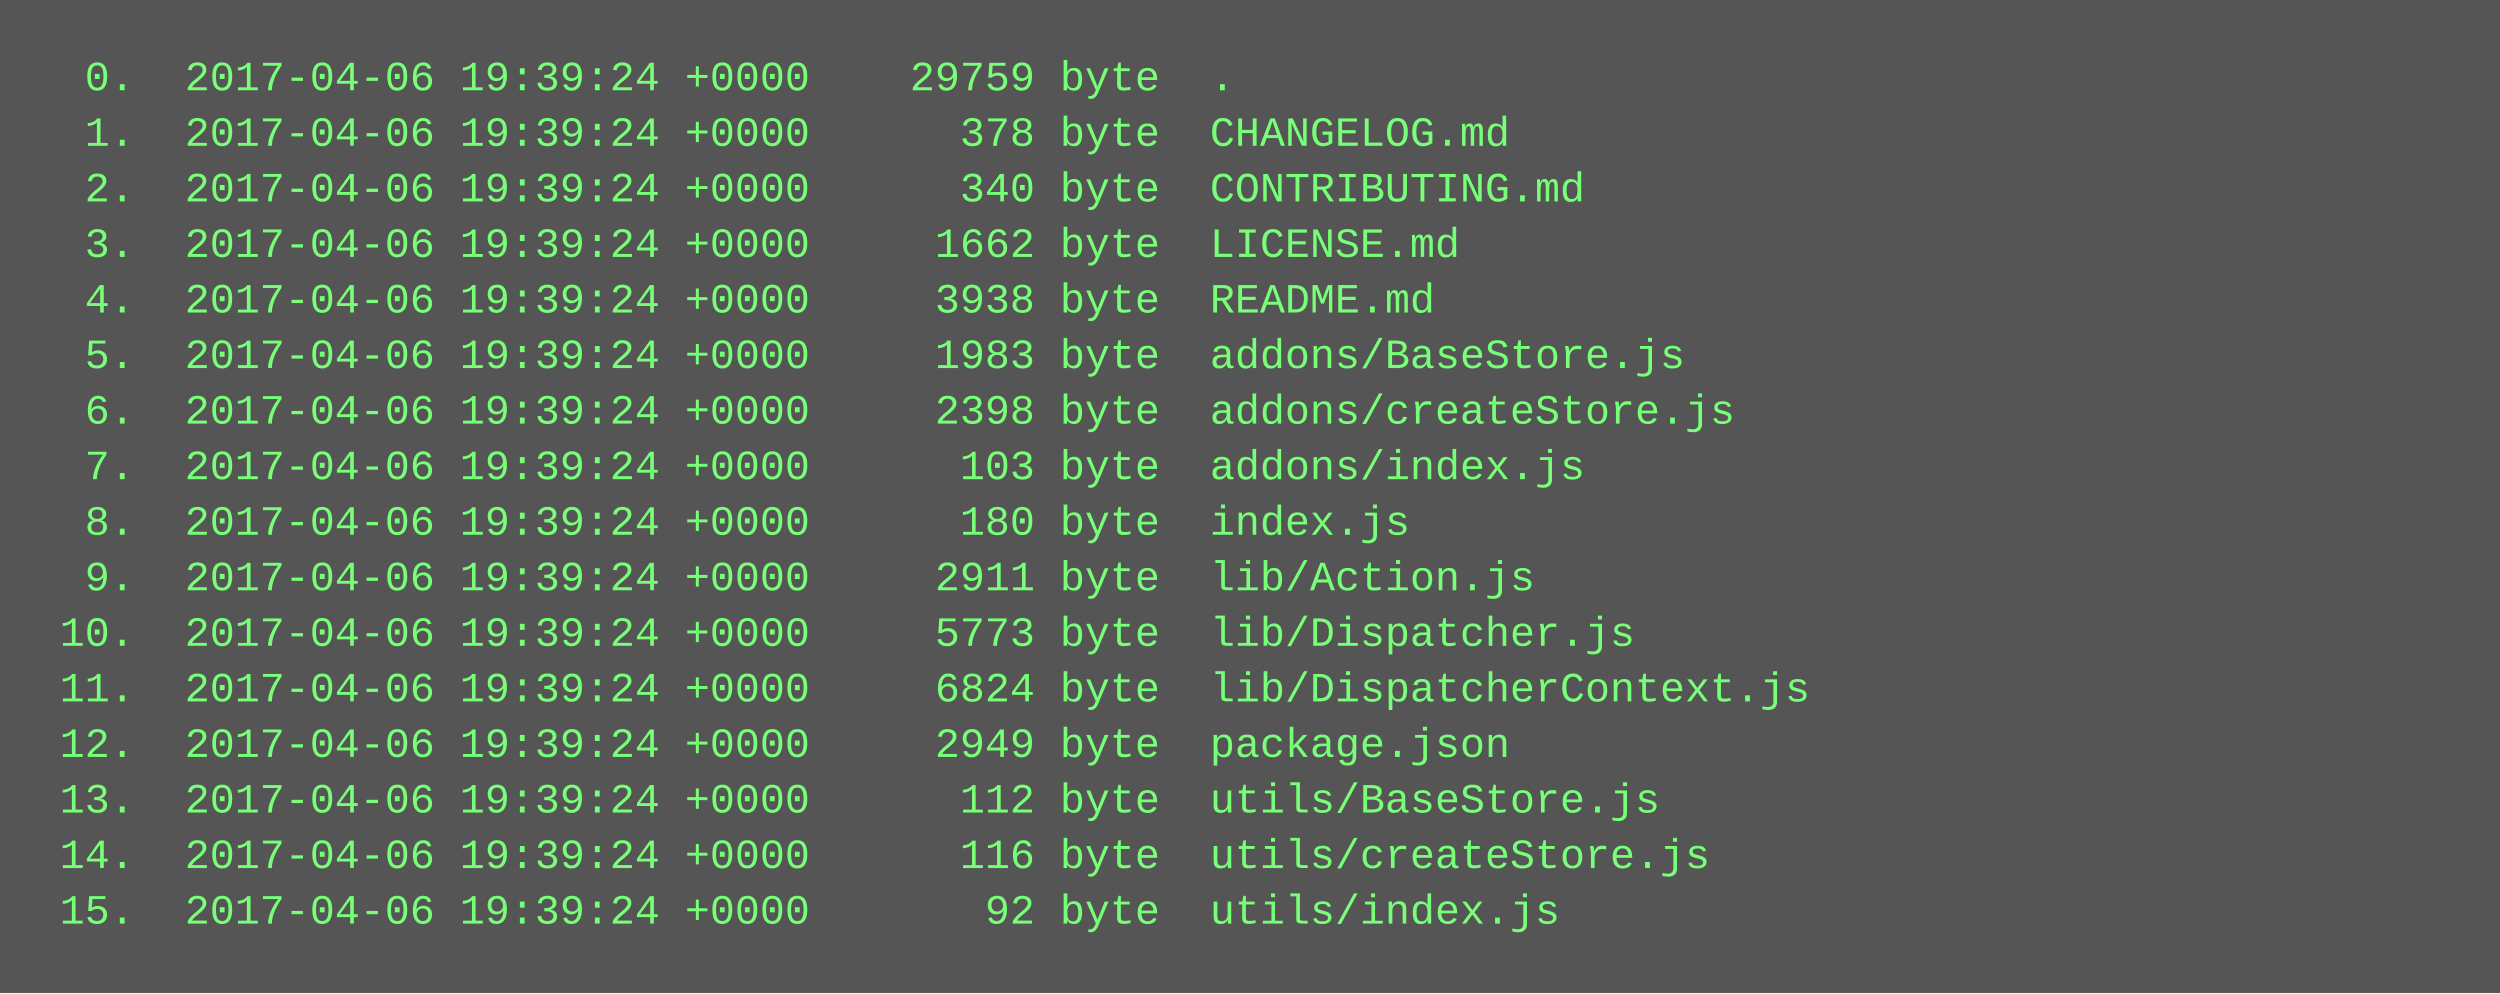
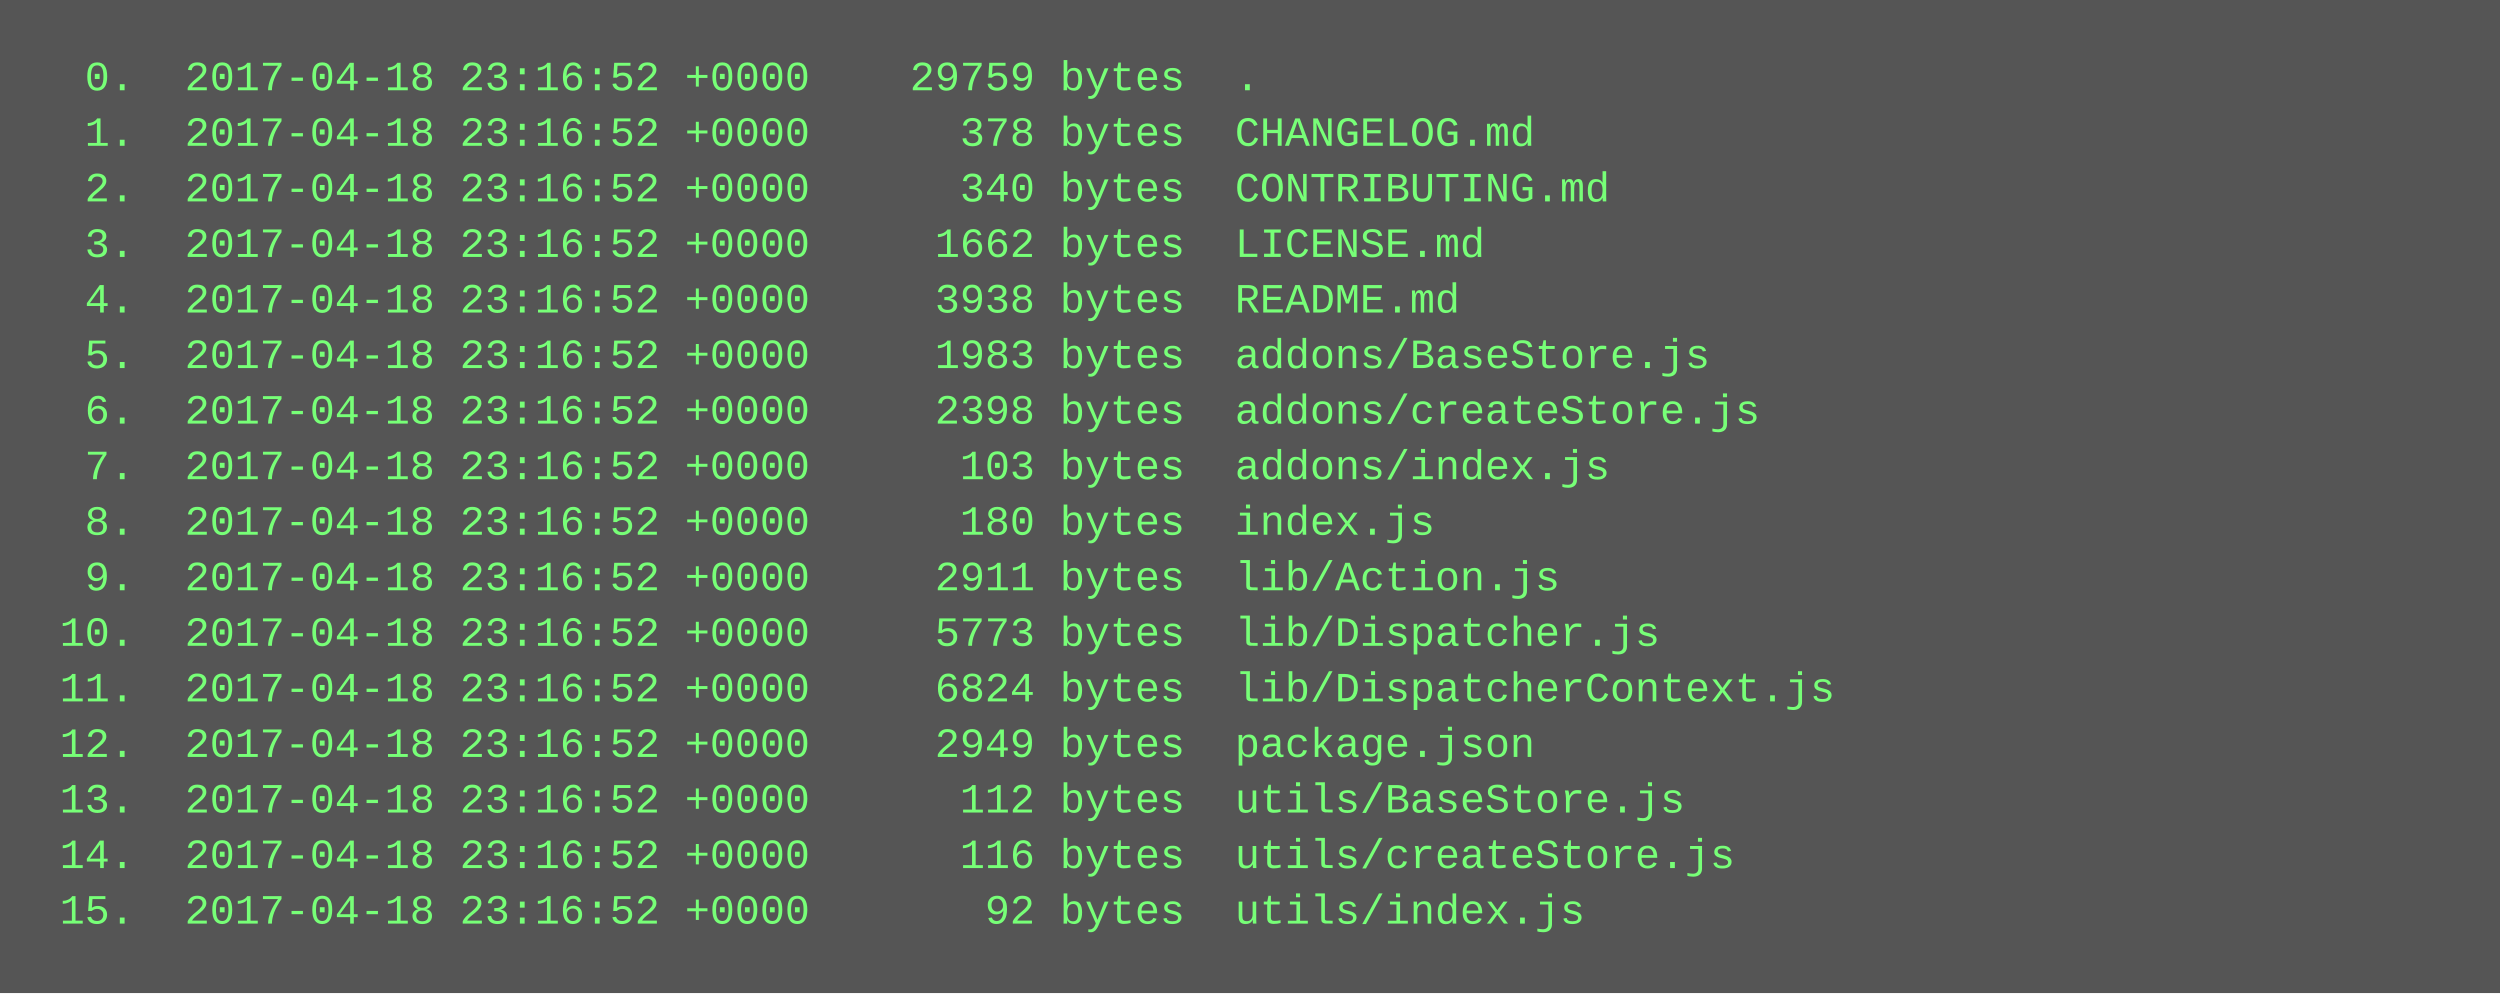
<svg xmlns="http://www.w3.org/2000/svg" height="286" width="720">
  <rect height="286" fill="#555" width="720" />
  <text fill="#7f7" font-family="Courier New" font-size="12" xml:space="preserve">
-     <tspan x="10" y="26">  0.  2017-04-06 19:39:24 +0000    29759 byte  .</tspan>
-     <tspan x="10" y="42">  1.  2017-04-06 19:39:24 +0000      378 byte  CHANGELOG.md</tspan>
-     <tspan x="10" y="58">  2.  2017-04-06 19:39:24 +0000      340 byte  CONTRIBUTING.md</tspan>
-     <tspan x="10" y="74">  3.  2017-04-06 19:39:24 +0000     1662 byte  LICENSE.md</tspan>
-     <tspan x="10" y="90">  4.  2017-04-06 19:39:24 +0000     3938 byte  README.md</tspan>
-     <tspan x="10" y="106">  5.  2017-04-06 19:39:24 +0000     1983 byte  addons/BaseStore.js</tspan>
-     <tspan x="10" y="122">  6.  2017-04-06 19:39:24 +0000     2398 byte  addons/createStore.js</tspan>
-     <tspan x="10" y="138">  7.  2017-04-06 19:39:24 +0000      103 byte  addons/index.js</tspan>
-     <tspan x="10" y="154">  8.  2017-04-06 19:39:24 +0000      180 byte  index.js</tspan>
-     <tspan x="10" y="170">  9.  2017-04-06 19:39:24 +0000     2911 byte  lib/Action.js</tspan>
-     <tspan x="10" y="186"> 10.  2017-04-06 19:39:24 +0000     5773 byte  lib/Dispatcher.js</tspan>
-     <tspan x="10" y="202"> 11.  2017-04-06 19:39:24 +0000     6824 byte  lib/DispatcherContext.js</tspan>
-     <tspan x="10" y="218"> 12.  2017-04-06 19:39:24 +0000     2949 byte  package.json</tspan>
-     <tspan x="10" y="234"> 13.  2017-04-06 19:39:24 +0000      112 byte  utils/BaseStore.js</tspan>
-     <tspan x="10" y="250"> 14.  2017-04-06 19:39:24 +0000      116 byte  utils/createStore.js</tspan>
-     <tspan x="10" y="266"> 15.  2017-04-06 19:39:24 +0000       92 byte  utils/index.js</tspan>
+     <tspan x="10" y="26">  0.  2017-04-18 23:16:52 +0000    29759 bytes  .</tspan>
+     <tspan x="10" y="42">  1.  2017-04-18 23:16:52 +0000      378 bytes  CHANGELOG.md</tspan>
+     <tspan x="10" y="58">  2.  2017-04-18 23:16:52 +0000      340 bytes  CONTRIBUTING.md</tspan>
+     <tspan x="10" y="74">  3.  2017-04-18 23:16:52 +0000     1662 bytes  LICENSE.md</tspan>
+     <tspan x="10" y="90">  4.  2017-04-18 23:16:52 +0000     3938 bytes  README.md</tspan>
+     <tspan x="10" y="106">  5.  2017-04-18 23:16:52 +0000     1983 bytes  addons/BaseStore.js</tspan>
+     <tspan x="10" y="122">  6.  2017-04-18 23:16:52 +0000     2398 bytes  addons/createStore.js</tspan>
+     <tspan x="10" y="138">  7.  2017-04-18 23:16:52 +0000      103 bytes  addons/index.js</tspan>
+     <tspan x="10" y="154">  8.  2017-04-18 23:16:52 +0000      180 bytes  index.js</tspan>
+     <tspan x="10" y="170">  9.  2017-04-18 23:16:52 +0000     2911 bytes  lib/Action.js</tspan>
+     <tspan x="10" y="186"> 10.  2017-04-18 23:16:52 +0000     5773 bytes  lib/Dispatcher.js</tspan>
+     <tspan x="10" y="202"> 11.  2017-04-18 23:16:52 +0000     6824 bytes  lib/DispatcherContext.js</tspan>
+     <tspan x="10" y="218"> 12.  2017-04-18 23:16:52 +0000     2949 bytes  package.json</tspan>
+     <tspan x="10" y="234"> 13.  2017-04-18 23:16:52 +0000      112 bytes  utils/BaseStore.js</tspan>
+     <tspan x="10" y="250"> 14.  2017-04-18 23:16:52 +0000      116 bytes  utils/createStore.js</tspan>
+     <tspan x="10" y="266"> 15.  2017-04-18 23:16:52 +0000       92 bytes  utils/index.js</tspan>
  </text>
</svg>
